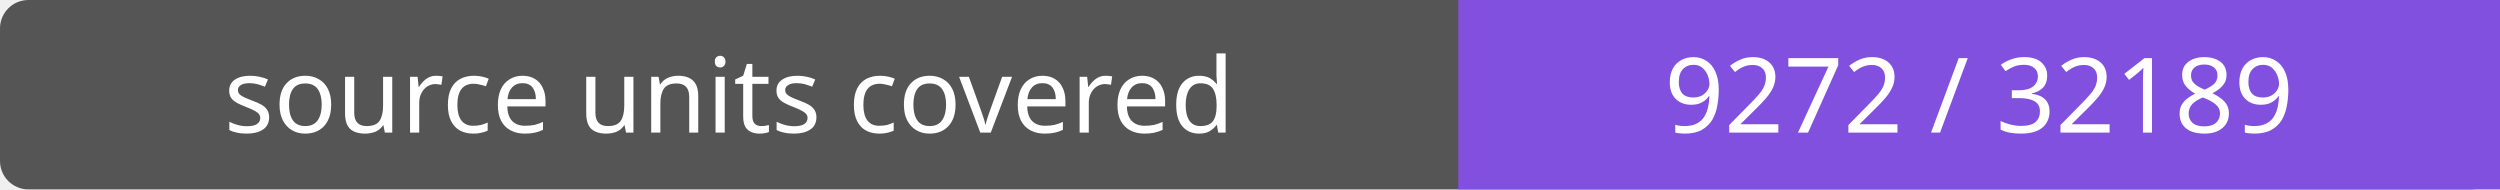
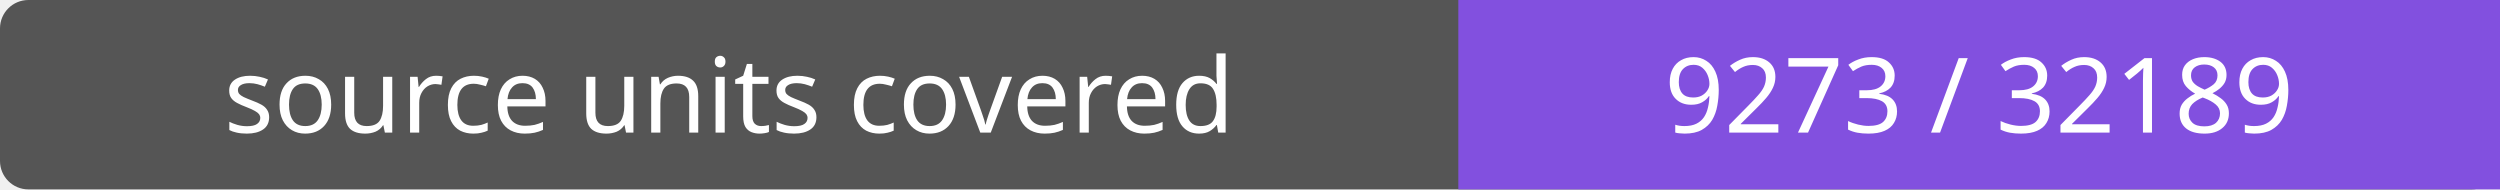
- <svg xmlns="http://www.w3.org/2000/svg" width="264" height="20" role="img" aria-label="source units covered: 9272 / 32189">
+ <svg xmlns="http://www.w3.org/2000/svg" width="264" height="20" role="img" aria-label="source units covered: 9273 / 32189">
  <rect width="264" height="20" rx="3" fill="#555" />
  <path fill="#8250df" d="M154 0h110v20H154z" />
  <g fill="#fff" text-anchor="middle" font-family="Verdana,sans-serif" font-size="11">
    <text x="77.0" y="14">source units covered</text>
-     <text x="209.0" y="14">9272 / 32189</text>
+     <text x="209.0" y="14">9273 / 32189</text>
  </g>
</svg>
